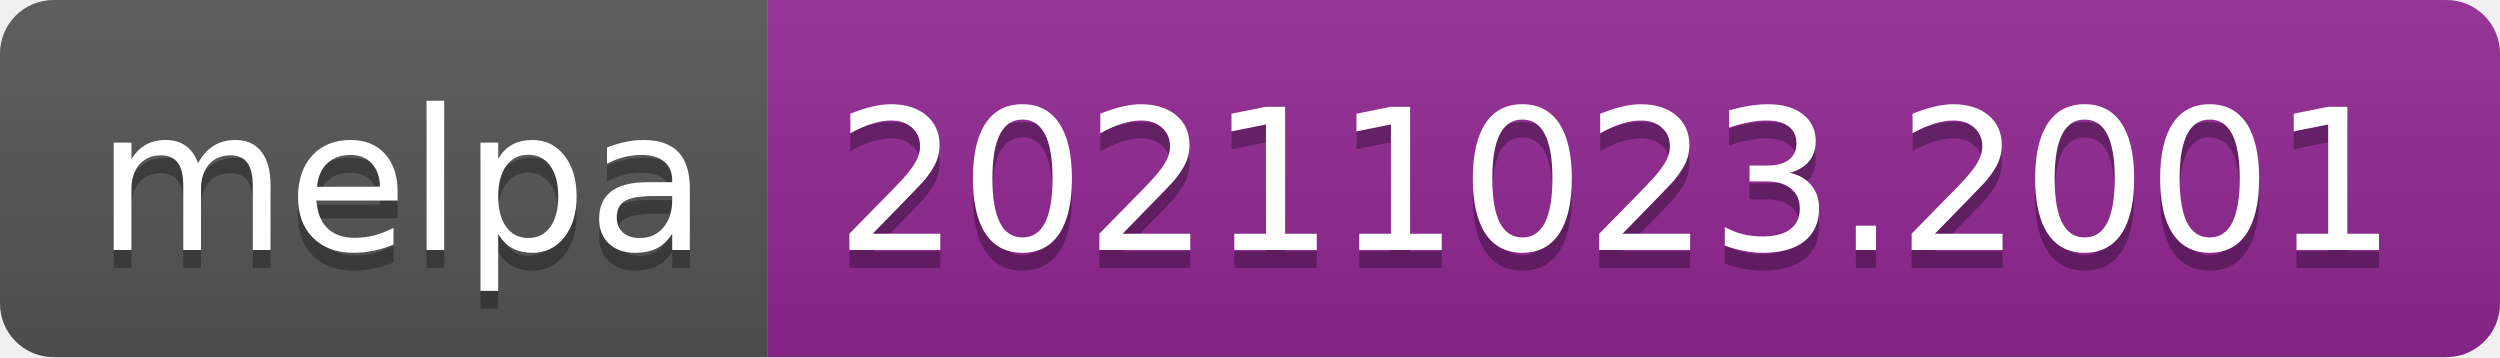
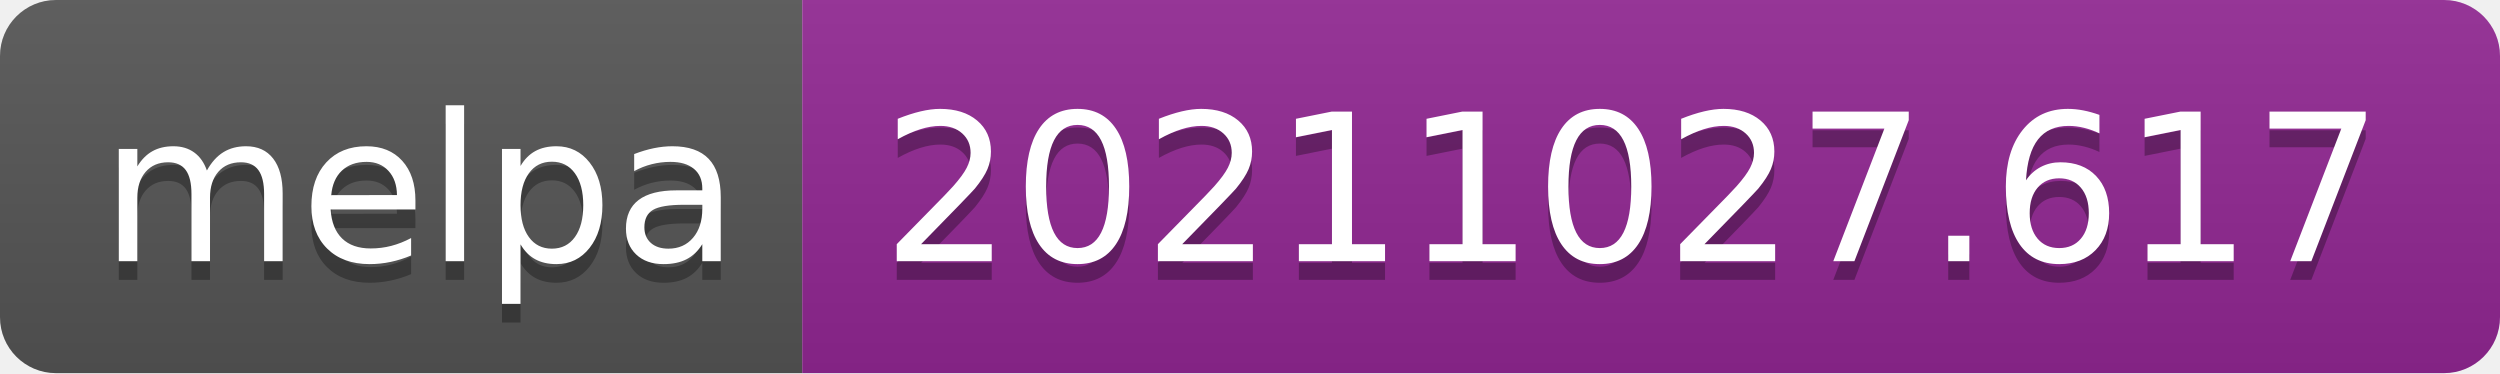
- <svg xmlns="http://www.w3.org/2000/svg" width="140" height="20" role="img" aria-label="melpa: 20211023.2001">
+ <svg xmlns="http://www.w3.org/2000/svg" width="134" height="20" role="img" aria-label="melpa: 20211027.617">
  <linearGradient id="s" x2="0" y2="100%">
    <stop offset="0" stop-color="#bbb" stop-opacity=".1" />
    <stop offset="1" stop-opacity=".1" />
  </linearGradient>
  <clipPath id="r">
-     <rect width="140" height="20" rx="3" fill="#fff" />
+     <rect width="134" height="20" rx="3" fill="#fff" />
  </clipPath>
  <g clip-path="url(#r)">
    <rect width="43" height="20" fill="#555" />
-     <rect x="43" width="97" height="20" fill="#922793" />
-     <rect width="140" height="20" fill="url(#s)" />
+     <rect x="43" width="91" height="20" fill="#922793" />
+     <rect width="134" height="20" fill="url(#s)" />
  </g>
  <g fill="#fff" text-anchor="middle" font-family="Verdana,Geneva,DejaVu Sans,sans-serif" text-rendering="geometricPrecision" font-size="110">
    <text aria-hidden="true" x="225" y="150" fill="#010101" fill-opacity=".3" transform="scale(.1)" textLength="330">melpa</text>
    <text x="225" y="140" transform="scale(.1)" fill="#fff" textLength="330">melpa</text>
-     <text aria-hidden="true" x="905" y="150" fill="#010101" fill-opacity=".3" transform="scale(.1)" textLength="870">20211023.2001</text>
-     <text x="905" y="140" transform="scale(.1)" fill="#fff" textLength="870">20211023.2001</text>
+     <text aria-hidden="true" x="875" y="150" fill="#010101" fill-opacity=".3" transform="scale(.1)" textLength="810">20211027.617</text>
+     <text x="875" y="140" transform="scale(.1)" fill="#fff" textLength="810">20211027.617</text>
  </g>
</svg>
